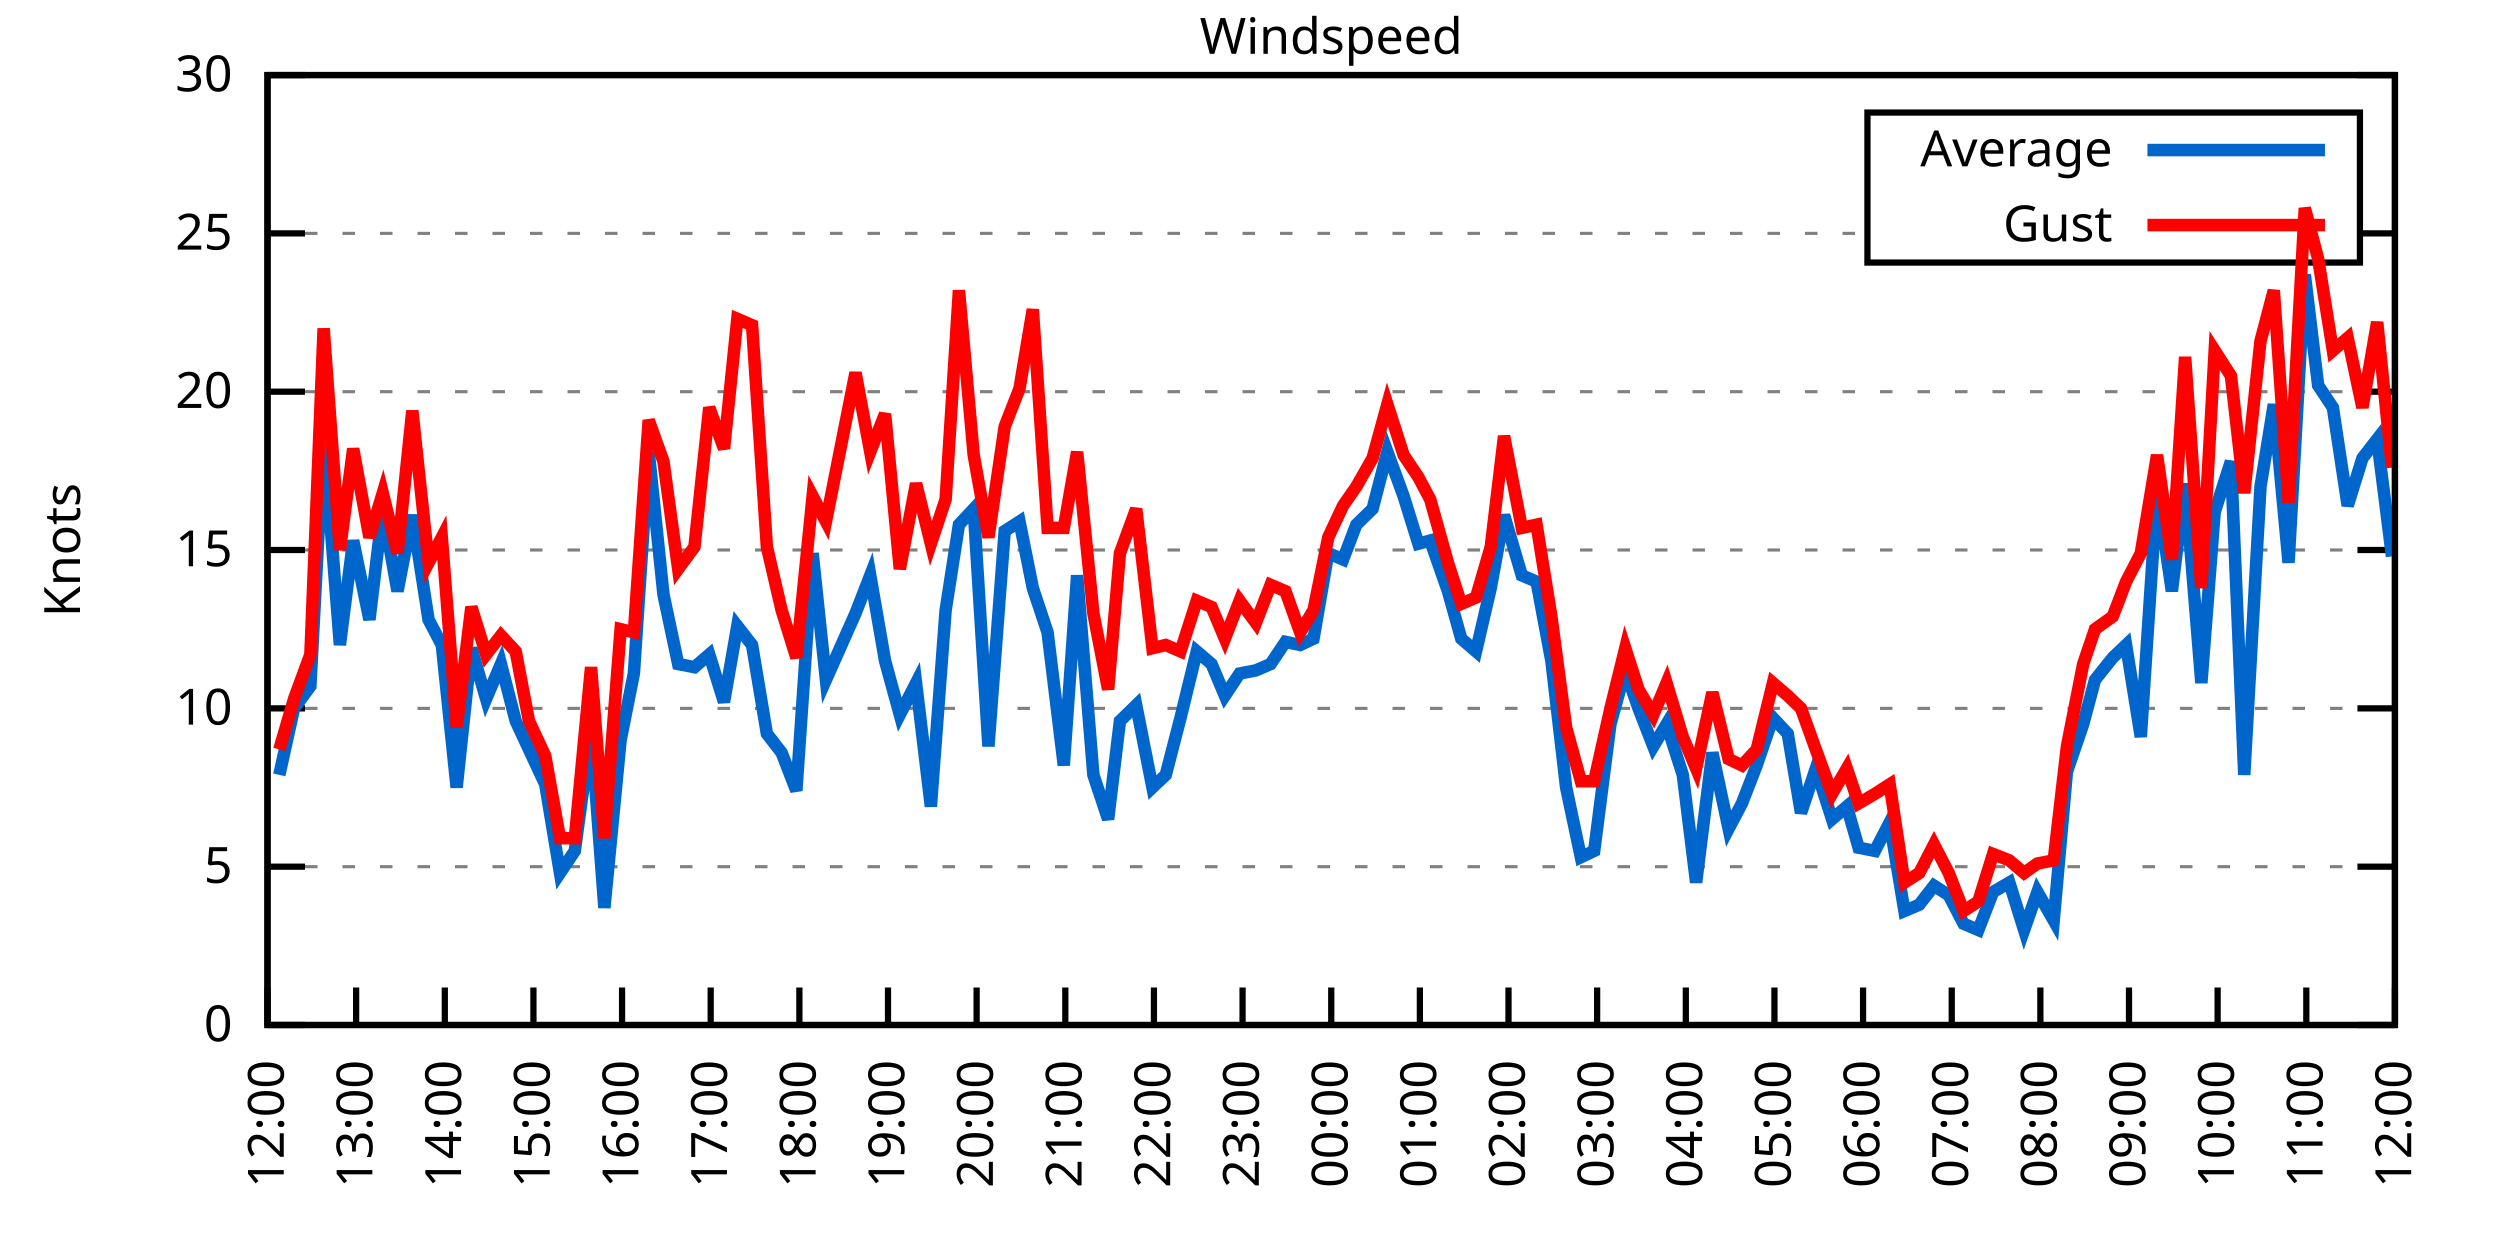
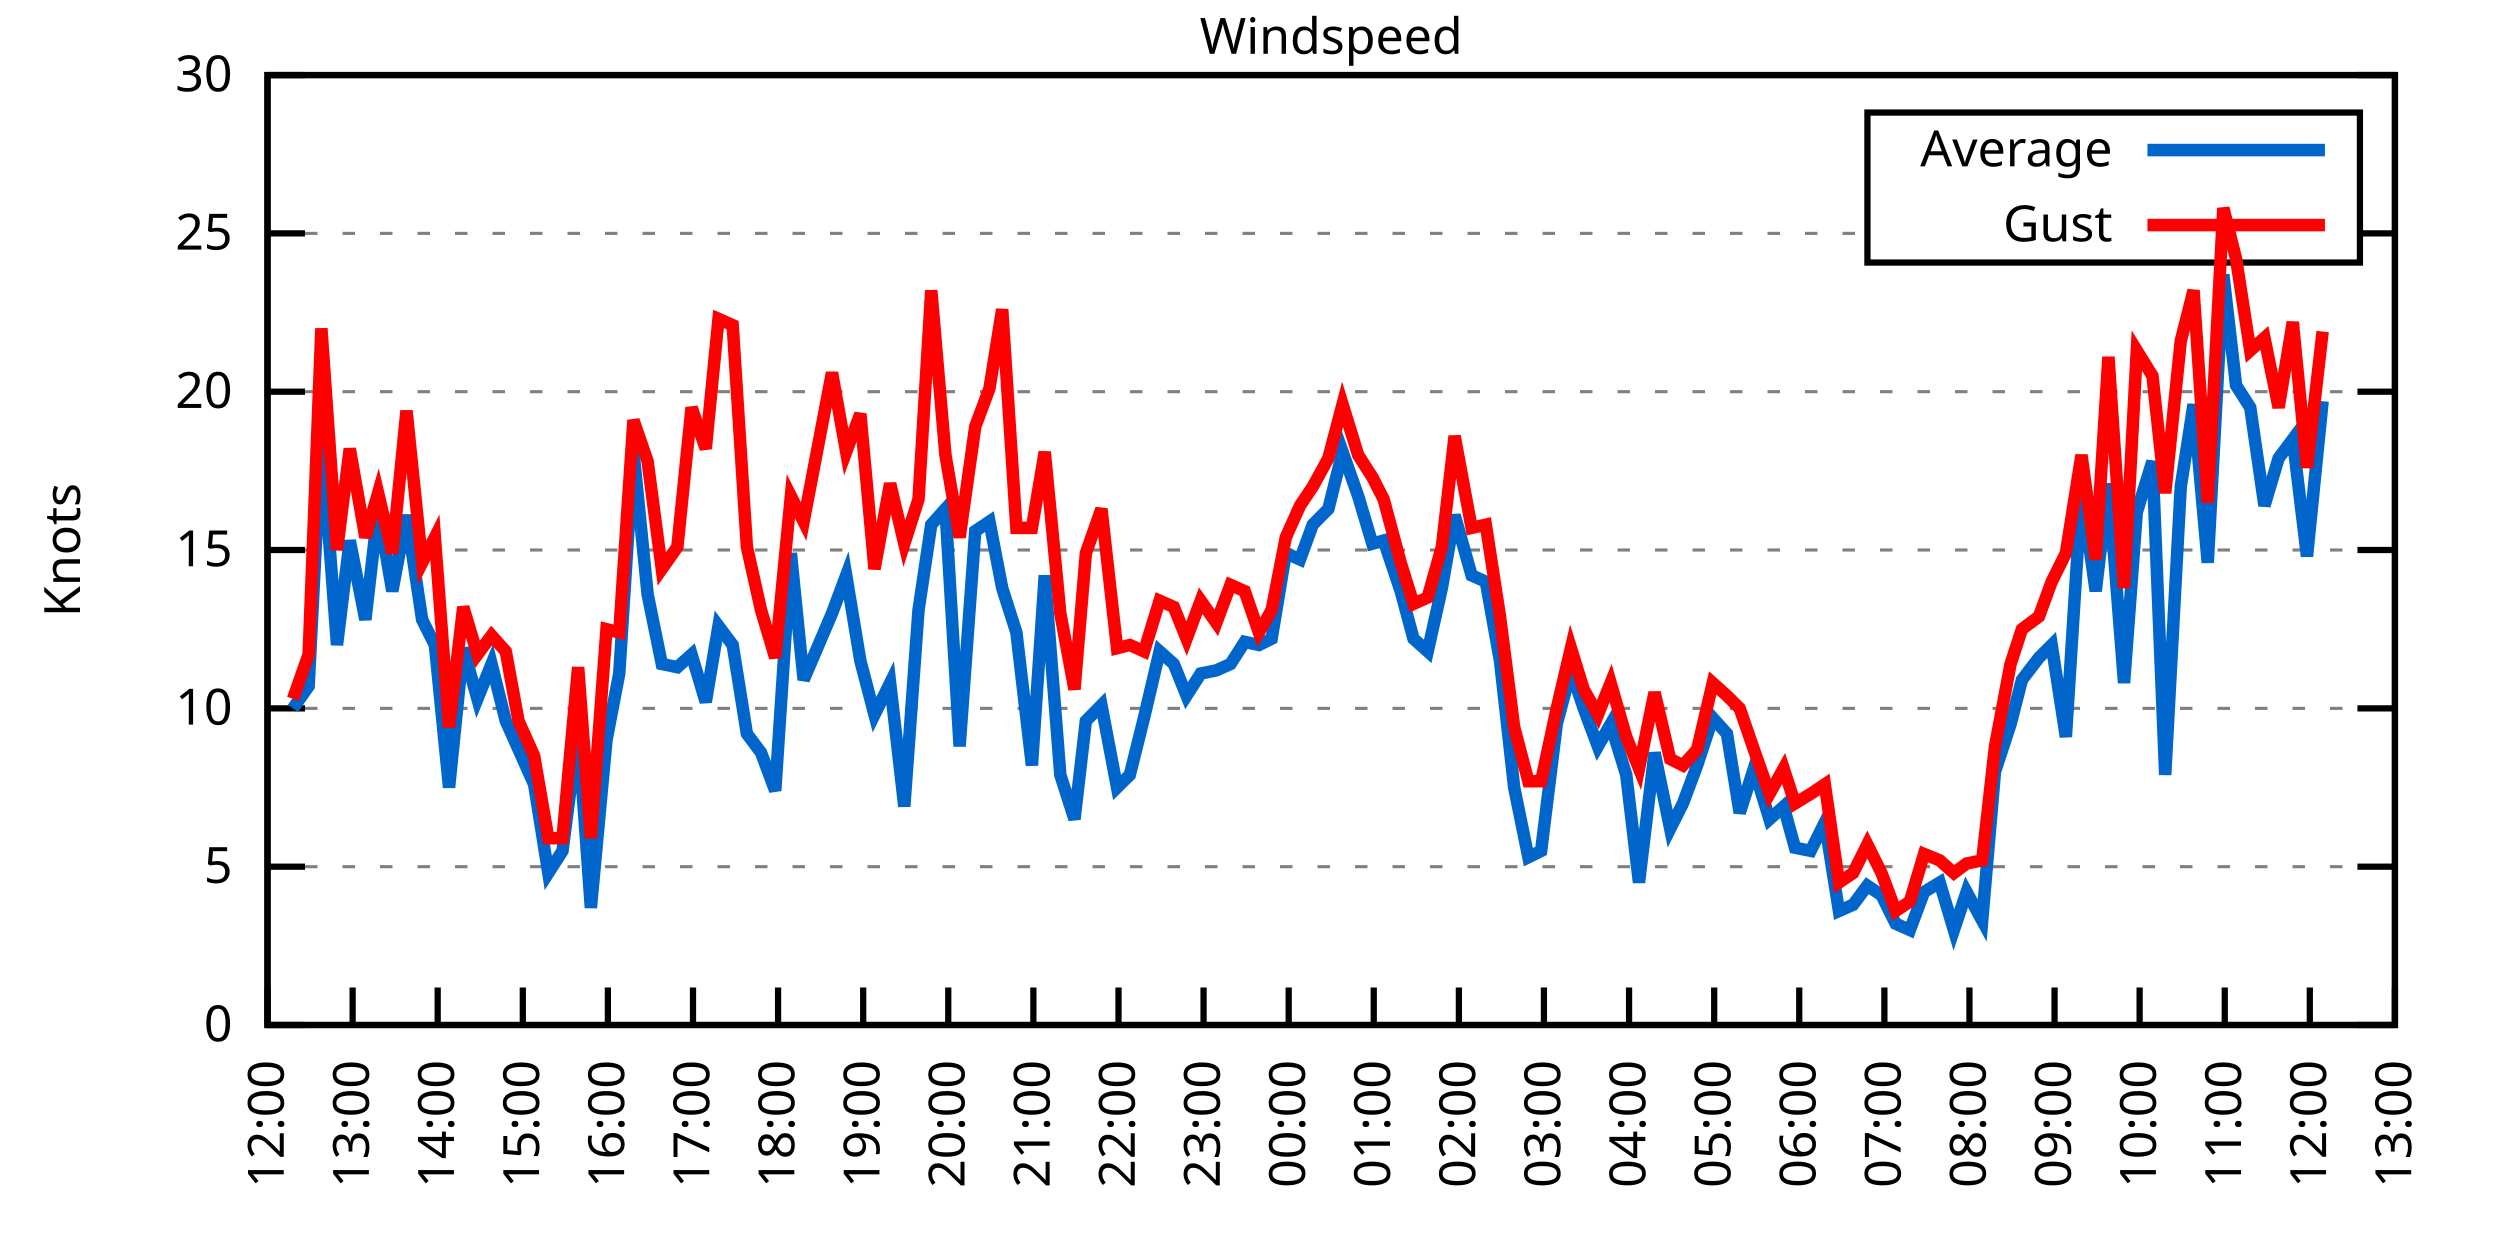
<svg xmlns="http://www.w3.org/2000/svg" xmlns:xlink="http://www.w3.org/1999/xlink" width="400" height="200" viewBox="0 0 400 200">
  <g id="gnuplot_canvas">
    <rect x="0" y="0" width="400" height="200" fill="none" />
    <defs>
      <circle id="gpDot" r="0.5" stroke-width="0.5" stroke="currentColor" />
      <path id="gpPt0" stroke-width="0.333" stroke="currentColor" d="M-1,0 h2 M0,-1 v2" />
      <path id="gpPt1" stroke-width="0.333" stroke="currentColor" d="M-1,-1 L1,1 M1,-1 L-1,1" />
      <path id="gpPt2" stroke-width="0.333" stroke="currentColor" d="M-1,0 L1,0 M0,-1 L0,1 M-1,-1 L1,1 M-1,1 L1,-1" />
      <rect id="gpPt3" stroke-width="0.333" stroke="currentColor" x="-1" y="-1" width="2" height="2" />
      <rect id="gpPt4" stroke-width="0.333" stroke="currentColor" fill="currentColor" x="-1" y="-1" width="2" height="2" />
      <circle id="gpPt5" stroke-width="0.333" stroke="currentColor" cx="0" cy="0" r="1" />
      <use xlink:href="#gpPt5" id="gpPt6" fill="currentColor" stroke="none" />
      <path id="gpPt7" stroke-width="0.333" stroke="currentColor" d="M0,-1.33 L-1.33,0.67 L1.33,0.67 z" />
      <use xlink:href="#gpPt7" id="gpPt8" fill="currentColor" stroke="none" />
      <use xlink:href="#gpPt7" id="gpPt9" stroke="currentColor" transform="rotate(180)" />
      <use xlink:href="#gpPt9" id="gpPt10" fill="currentColor" stroke="none" />
      <use xlink:href="#gpPt3" id="gpPt11" stroke="currentColor" transform="rotate(45)" />
      <use xlink:href="#gpPt11" id="gpPt12" fill="currentColor" stroke="none" />
      <path id="gpPt13" stroke-width="0.333" stroke="currentColor" d="M0,1.330 L1.265,0.411 L0.782,-1.067 L-0.782,-1.076 L-1.265,0.411 z" />
      <use xlink:href="#gpPt13" id="gpPt14" fill="currentColor" stroke="none" />
      <filter id="textbox" filterUnits="objectBoundingBox" x="0" y="0" height="1" width="1">
        <feFlood flood-color="white" flood-opacity="1" result="bgnd" />
        <feComposite in="SourceGraphic" in2="bgnd" operator="atop" />
      </filter>
      <filter id="greybox" filterUnits="objectBoundingBox" x="0" y="0" height="1" width="1">
        <feFlood flood-color="lightgrey" flood-opacity="1" result="grey" />
        <feComposite in="SourceGraphic" in2="grey" operator="atop" />
      </filter>
    </defs>
    <g fill="none" color="white" stroke="currentColor" stroke-width="1.00" stroke-linecap="butt" stroke-linejoin="miter">
</g>
    <g fill="none" color="black" stroke="currentColor" stroke-width="1.00" stroke-linecap="butt" stroke-linejoin="miter">
      <g stroke="none" shape-rendering="crispEdges">
        <polygon fill="rgb(255, 255, 255)" points="42.80,164.00 383.18,164.00 383.18,12.02 42.80,12.02 " />
      </g>
    </g>
    <g fill="none" color="black" stroke="currentColor" stroke-width="1.00" stroke-linecap="butt" stroke-linejoin="miter">
</g>
    <g fill="none" color="black" stroke="black" stroke-width="0.50" stroke-linecap="butt" stroke-linejoin="miter">
</g>
    <g fill="none" color="gray" stroke="currentColor" stroke-width="0.50" stroke-linecap="butt" stroke-linejoin="miter">
      <path stroke="gray" stroke-dasharray="2,4" class="gridline" d="M42.80,164.00 L383.19,164.00  " />
    </g>
    <g fill="none" color="gray" stroke="gray" stroke-width="1.00" stroke-linecap="butt" stroke-linejoin="miter">
</g>
    <g fill="none" color="black" stroke="currentColor" stroke-width="1.00" stroke-linecap="butt" stroke-linejoin="miter">
      <path stroke="black" d="M42.80,164.00 L48.80,164.00 M383.19,164.00 L377.19,164.00  " />
      <g transform="translate(37.20,166.60)" stroke="none" fill="black" font-family="Sans" font-size="8.00" text-anchor="end">
        <text>
          <tspan font-family="Sans"> 0</tspan>
        </text>
      </g>
    </g>
    <g fill="none" color="black" stroke="currentColor" stroke-width="1.00" stroke-linecap="butt" stroke-linejoin="miter">
</g>
    <g fill="none" color="black" stroke="black" stroke-width="0.50" stroke-linecap="butt" stroke-linejoin="miter">
</g>
    <g fill="none" color="gray" stroke="currentColor" stroke-width="0.50" stroke-linecap="butt" stroke-linejoin="miter">
      <path stroke="gray" stroke-dasharray="2,4" class="gridline" d="M42.80,138.67 L383.19,138.67  " />
    </g>
    <g fill="none" color="gray" stroke="gray" stroke-width="1.00" stroke-linecap="butt" stroke-linejoin="miter">
</g>
    <g fill="none" color="black" stroke="currentColor" stroke-width="1.00" stroke-linecap="butt" stroke-linejoin="miter">
      <path stroke="black" d="M42.80,138.67 L48.80,138.67 M383.19,138.67 L377.19,138.67  " />
      <g transform="translate(37.20,141.27)" stroke="none" fill="black" font-family="Sans" font-size="8.00" text-anchor="end">
        <text>
          <tspan font-family="Sans"> 5</tspan>
        </text>
      </g>
    </g>
    <g fill="none" color="black" stroke="currentColor" stroke-width="1.00" stroke-linecap="butt" stroke-linejoin="miter">
</g>
    <g fill="none" color="black" stroke="black" stroke-width="0.50" stroke-linecap="butt" stroke-linejoin="miter">
</g>
    <g fill="none" color="gray" stroke="currentColor" stroke-width="0.50" stroke-linecap="butt" stroke-linejoin="miter">
      <path stroke="gray" stroke-dasharray="2,4" class="gridline" d="M42.80,113.34 L383.19,113.34  " />
    </g>
    <g fill="none" color="gray" stroke="gray" stroke-width="1.00" stroke-linecap="butt" stroke-linejoin="miter">
</g>
    <g fill="none" color="black" stroke="currentColor" stroke-width="1.00" stroke-linecap="butt" stroke-linejoin="miter">
      <path stroke="black" d="M42.80,113.34 L48.80,113.34 M383.19,113.34 L377.19,113.34  " />
      <g transform="translate(37.20,115.94)" stroke="none" fill="black" font-family="Sans" font-size="8.00" text-anchor="end">
        <text>
          <tspan font-family="Sans"> 10</tspan>
        </text>
      </g>
    </g>
    <g fill="none" color="black" stroke="currentColor" stroke-width="1.00" stroke-linecap="butt" stroke-linejoin="miter">
</g>
    <g fill="none" color="black" stroke="black" stroke-width="0.50" stroke-linecap="butt" stroke-linejoin="miter">
</g>
    <g fill="none" color="gray" stroke="currentColor" stroke-width="0.50" stroke-linecap="butt" stroke-linejoin="miter">
      <path stroke="gray" stroke-dasharray="2,4" class="gridline" d="M42.80,88.00 L383.19,88.00  " />
    </g>
    <g fill="none" color="gray" stroke="gray" stroke-width="1.00" stroke-linecap="butt" stroke-linejoin="miter">
</g>
    <g fill="none" color="black" stroke="currentColor" stroke-width="1.00" stroke-linecap="butt" stroke-linejoin="miter">
      <path stroke="black" d="M42.80,88.00 L48.80,88.00 M383.19,88.00 L377.19,88.00  " />
      <g transform="translate(37.20,90.60)" stroke="none" fill="black" font-family="Sans" font-size="8.00" text-anchor="end">
        <text>
          <tspan font-family="Sans"> 15</tspan>
        </text>
      </g>
    </g>
    <g fill="none" color="black" stroke="currentColor" stroke-width="1.00" stroke-linecap="butt" stroke-linejoin="miter">
</g>
    <g fill="none" color="black" stroke="black" stroke-width="0.50" stroke-linecap="butt" stroke-linejoin="miter">
</g>
    <g fill="none" color="gray" stroke="currentColor" stroke-width="0.50" stroke-linecap="butt" stroke-linejoin="miter">
      <path stroke="gray" stroke-dasharray="2,4" class="gridline" d="M42.80,62.67 L383.19,62.67  " />
    </g>
    <g fill="none" color="gray" stroke="gray" stroke-width="1.00" stroke-linecap="butt" stroke-linejoin="miter">
</g>
    <g fill="none" color="black" stroke="currentColor" stroke-width="1.00" stroke-linecap="butt" stroke-linejoin="miter">
      <path stroke="black" d="M42.80,62.67 L48.80,62.67 M383.19,62.67 L377.19,62.67  " />
      <g transform="translate(37.20,65.27)" stroke="none" fill="black" font-family="Sans" font-size="8.00" text-anchor="end">
        <text>
          <tspan font-family="Sans"> 20</tspan>
        </text>
      </g>
    </g>
    <g fill="none" color="black" stroke="currentColor" stroke-width="1.00" stroke-linecap="butt" stroke-linejoin="miter">
</g>
    <g fill="none" color="black" stroke="black" stroke-width="0.50" stroke-linecap="butt" stroke-linejoin="miter">
</g>
    <g fill="none" color="gray" stroke="currentColor" stroke-width="0.50" stroke-linecap="butt" stroke-linejoin="miter">
      <path stroke="gray" stroke-dasharray="2,4" class="gridline" d="M42.80,37.34 L298.79,37.34 M377.59,37.34 L383.19,37.34  " />
    </g>
    <g fill="none" color="gray" stroke="gray" stroke-width="1.00" stroke-linecap="butt" stroke-linejoin="miter">
</g>
    <g fill="none" color="black" stroke="currentColor" stroke-width="1.00" stroke-linecap="butt" stroke-linejoin="miter">
      <path stroke="black" d="M42.80,37.34 L48.80,37.34 M383.19,37.34 L377.19,37.34  " />
      <g transform="translate(37.20,39.94)" stroke="none" fill="black" font-family="Sans" font-size="8.00" text-anchor="end">
        <text>
          <tspan font-family="Sans"> 25</tspan>
        </text>
      </g>
    </g>
    <g fill="none" color="black" stroke="currentColor" stroke-width="1.00" stroke-linecap="butt" stroke-linejoin="miter">
</g>
    <g fill="none" color="black" stroke="black" stroke-width="0.50" stroke-linecap="butt" stroke-linejoin="miter">
</g>
    <g fill="none" color="gray" stroke="currentColor" stroke-width="0.50" stroke-linecap="butt" stroke-linejoin="miter">
      <path stroke="gray" stroke-dasharray="2,4" class="gridline" d="M42.80,12.01 L383.19,12.01  " />
    </g>
    <g fill="none" color="gray" stroke="gray" stroke-width="1.00" stroke-linecap="butt" stroke-linejoin="miter">
</g>
    <g fill="none" color="black" stroke="currentColor" stroke-width="1.00" stroke-linecap="butt" stroke-linejoin="miter">
      <path stroke="black" d="M42.80,12.01 L48.80,12.01 M383.19,12.01 L377.19,12.01  " />
      <g transform="translate(37.20,14.61)" stroke="none" fill="black" font-family="Sans" font-size="8.00" text-anchor="end">
        <text>
          <tspan font-family="Sans"> 30</tspan>
        </text>
      </g>
    </g>
    <g fill="none" color="black" stroke="currentColor" stroke-width="1.00" stroke-linecap="butt" stroke-linejoin="miter">
      <path stroke="black" d="M42.80,164.00 L42.80,158.00  " />
      <g transform="translate(45.40,169.60) rotate(270.00)" stroke="none" fill="black" font-family="Sans" font-size="8.00" text-anchor="end">
        <text>
          <tspan font-family="Sans">12:00</tspan>
        </text>
      </g>
    </g>
    <g fill="none" color="black" stroke="currentColor" stroke-width="1.00" stroke-linecap="butt" stroke-linejoin="miter">
-       <path stroke="black" d="M56.98,164.00 L56.98,158.00  " />
-       <g transform="translate(59.58,169.60) rotate(270.00)" stroke="none" fill="black" font-family="Sans" font-size="8.00" text-anchor="end">
+       <path stroke="black" d="M56.42,164.00 L56.42,158.00  " />
+       <g transform="translate(59.02,169.60) rotate(270.00)" stroke="none" fill="black" font-family="Sans" font-size="8.00" text-anchor="end">
        <text>
          <tspan font-family="Sans">13:00</tspan>
        </text>
      </g>
    </g>
    <g fill="none" color="black" stroke="currentColor" stroke-width="1.00" stroke-linecap="butt" stroke-linejoin="miter">
-       <path stroke="black" d="M71.17,164.00 L71.17,158.00  " />
-       <g transform="translate(73.77,169.60) rotate(270.00)" stroke="none" fill="black" font-family="Sans" font-size="8.00" text-anchor="end">
+       <path stroke="black" d="M70.03,164.00 L70.03,158.00  " />
+       <g transform="translate(72.63,169.60) rotate(270.00)" stroke="none" fill="black" font-family="Sans" font-size="8.00" text-anchor="end">
        <text>
          <tspan font-family="Sans">14:00</tspan>
        </text>
      </g>
    </g>
    <g fill="none" color="black" stroke="currentColor" stroke-width="1.00" stroke-linecap="butt" stroke-linejoin="miter">
-       <path stroke="black" d="M85.35,164.00 L85.35,158.00  " />
-       <g transform="translate(87.95,169.60) rotate(270.00)" stroke="none" fill="black" font-family="Sans" font-size="8.00" text-anchor="end">
+       <path stroke="black" d="M83.65,164.00 L83.65,158.00  " />
+       <g transform="translate(86.25,169.60) rotate(270.00)" stroke="none" fill="black" font-family="Sans" font-size="8.00" text-anchor="end">
        <text>
          <tspan font-family="Sans">15:00</tspan>
        </text>
      </g>
    </g>
    <g fill="none" color="black" stroke="currentColor" stroke-width="1.00" stroke-linecap="butt" stroke-linejoin="miter">
-       <path stroke="black" d="M99.53,164.00 L99.53,158.00  " />
-       <g transform="translate(102.13,169.60) rotate(270.00)" stroke="none" fill="black" font-family="Sans" font-size="8.00" text-anchor="end">
+       <path stroke="black" d="M97.26,164.00 L97.26,158.00  " />
+       <g transform="translate(99.86,169.60) rotate(270.00)" stroke="none" fill="black" font-family="Sans" font-size="8.00" text-anchor="end">
        <text>
          <tspan font-family="Sans">16:00</tspan>
        </text>
      </g>
    </g>
    <g fill="none" color="black" stroke="currentColor" stroke-width="1.00" stroke-linecap="butt" stroke-linejoin="miter">
-       <path stroke="black" d="M113.71,164.00 L113.71,158.00  " />
-       <g transform="translate(116.31,169.60) rotate(270.00)" stroke="none" fill="black" font-family="Sans" font-size="8.00" text-anchor="end">
+       <path stroke="black" d="M110.88,164.00 L110.88,158.00  " />
+       <g transform="translate(113.48,169.60) rotate(270.00)" stroke="none" fill="black" font-family="Sans" font-size="8.00" text-anchor="end">
        <text>
          <tspan font-family="Sans">17:00</tspan>
        </text>
      </g>
    </g>
    <g fill="none" color="black" stroke="currentColor" stroke-width="1.00" stroke-linecap="butt" stroke-linejoin="miter">
-       <path stroke="black" d="M127.90,164.00 L127.90,158.00  " />
-       <g transform="translate(130.50,169.60) rotate(270.00)" stroke="none" fill="black" font-family="Sans" font-size="8.00" text-anchor="end">
+       <path stroke="black" d="M124.49,164.00 L124.49,158.00  " />
+       <g transform="translate(127.09,169.60) rotate(270.00)" stroke="none" fill="black" font-family="Sans" font-size="8.00" text-anchor="end">
        <text>
          <tspan font-family="Sans">18:00</tspan>
        </text>
      </g>
    </g>
    <g fill="none" color="black" stroke="currentColor" stroke-width="1.00" stroke-linecap="butt" stroke-linejoin="miter">
-       <path stroke="black" d="M142.08,164.00 L142.08,158.00  " />
-       <g transform="translate(144.68,169.60) rotate(270.00)" stroke="none" fill="black" font-family="Sans" font-size="8.00" text-anchor="end">
+       <path stroke="black" d="M138.11,164.00 L138.11,158.00  " />
+       <g transform="translate(140.71,169.60) rotate(270.00)" stroke="none" fill="black" font-family="Sans" font-size="8.00" text-anchor="end">
        <text>
          <tspan font-family="Sans">19:00</tspan>
        </text>
      </g>
    </g>
    <g fill="none" color="black" stroke="currentColor" stroke-width="1.00" stroke-linecap="butt" stroke-linejoin="miter">
-       <path stroke="black" d="M156.26,164.00 L156.26,158.00  " />
-       <g transform="translate(158.86,169.60) rotate(270.00)" stroke="none" fill="black" font-family="Sans" font-size="8.00" text-anchor="end">
+       <path stroke="black" d="M151.72,164.00 L151.72,158.00  " />
+       <g transform="translate(154.32,169.60) rotate(270.00)" stroke="none" fill="black" font-family="Sans" font-size="8.00" text-anchor="end">
        <text>
          <tspan font-family="Sans">20:00</tspan>
        </text>
      </g>
    </g>
    <g fill="none" color="black" stroke="currentColor" stroke-width="1.00" stroke-linecap="butt" stroke-linejoin="miter">
-       <path stroke="black" d="M170.45,164.00 L170.45,158.00  " />
-       <g transform="translate(173.05,169.60) rotate(270.00)" stroke="none" fill="black" font-family="Sans" font-size="8.00" text-anchor="end">
+       <path stroke="black" d="M165.34,164.00 L165.34,158.00  " />
+       <g transform="translate(167.94,169.60) rotate(270.00)" stroke="none" fill="black" font-family="Sans" font-size="8.00" text-anchor="end">
        <text>
          <tspan font-family="Sans">21:00</tspan>
        </text>
      </g>
    </g>
    <g fill="none" color="black" stroke="currentColor" stroke-width="1.00" stroke-linecap="butt" stroke-linejoin="miter">
-       <path stroke="black" d="M184.63,164.00 L184.63,158.00  " />
-       <g transform="translate(187.23,169.60) rotate(270.00)" stroke="none" fill="black" font-family="Sans" font-size="8.00" text-anchor="end">
+       <path stroke="black" d="M178.96,164.00 L178.96,158.00  " />
+       <g transform="translate(181.56,169.60) rotate(270.00)" stroke="none" fill="black" font-family="Sans" font-size="8.00" text-anchor="end">
        <text>
          <tspan font-family="Sans">22:00</tspan>
        </text>
      </g>
    </g>
    <g fill="none" color="black" stroke="currentColor" stroke-width="1.00" stroke-linecap="butt" stroke-linejoin="miter">
-       <path stroke="black" d="M198.81,164.00 L198.81,158.00  " />
-       <g transform="translate(201.41,169.60) rotate(270.00)" stroke="none" fill="black" font-family="Sans" font-size="8.00" text-anchor="end">
+       <path stroke="black" d="M192.57,164.00 L192.57,158.00  " />
+       <g transform="translate(195.17,169.60) rotate(270.00)" stroke="none" fill="black" font-family="Sans" font-size="8.00" text-anchor="end">
        <text>
          <tspan font-family="Sans">23:00</tspan>
        </text>
      </g>
    </g>
    <g fill="none" color="black" stroke="currentColor" stroke-width="1.00" stroke-linecap="butt" stroke-linejoin="miter">
-       <path stroke="black" d="M213.00,164.00 L213.00,158.00  " />
-       <g transform="translate(215.60,169.60) rotate(270.00)" stroke="none" fill="black" font-family="Sans" font-size="8.00" text-anchor="end">
+       <path stroke="black" d="M206.19,164.00 L206.19,158.00  " />
+       <g transform="translate(208.79,169.60) rotate(270.00)" stroke="none" fill="black" font-family="Sans" font-size="8.00" text-anchor="end">
        <text>
          <tspan font-family="Sans">00:00</tspan>
        </text>
      </g>
    </g>
    <g fill="none" color="black" stroke="currentColor" stroke-width="1.00" stroke-linecap="butt" stroke-linejoin="miter">
-       <path stroke="black" d="M227.18,164.00 L227.18,158.00  " />
-       <g transform="translate(229.78,169.60) rotate(270.00)" stroke="none" fill="black" font-family="Sans" font-size="8.00" text-anchor="end">
+       <path stroke="black" d="M219.80,164.00 L219.80,158.00  " />
+       <g transform="translate(222.40,169.60) rotate(270.00)" stroke="none" fill="black" font-family="Sans" font-size="8.00" text-anchor="end">
        <text>
          <tspan font-family="Sans">01:00</tspan>
        </text>
      </g>
    </g>
    <g fill="none" color="black" stroke="currentColor" stroke-width="1.00" stroke-linecap="butt" stroke-linejoin="miter">
-       <path stroke="black" d="M241.36,164.00 L241.36,158.00  " />
-       <g transform="translate(243.96,169.60) rotate(270.00)" stroke="none" fill="black" font-family="Sans" font-size="8.00" text-anchor="end">
+       <path stroke="black" d="M233.42,164.00 L233.42,158.00  " />
+       <g transform="translate(236.02,169.60) rotate(270.00)" stroke="none" fill="black" font-family="Sans" font-size="8.00" text-anchor="end">
        <text>
          <tspan font-family="Sans">02:00</tspan>
        </text>
      </g>
    </g>
    <g fill="none" color="black" stroke="currentColor" stroke-width="1.00" stroke-linecap="butt" stroke-linejoin="miter">
-       <path stroke="black" d="M255.54,164.00 L255.54,158.00  " />
-       <g transform="translate(258.14,169.60) rotate(270.00)" stroke="none" fill="black" font-family="Sans" font-size="8.00" text-anchor="end">
+       <path stroke="black" d="M247.03,164.00 L247.03,158.00  " />
+       <g transform="translate(249.63,169.60) rotate(270.00)" stroke="none" fill="black" font-family="Sans" font-size="8.00" text-anchor="end">
        <text>
          <tspan font-family="Sans">03:00</tspan>
        </text>
      </g>
    </g>
    <g fill="none" color="black" stroke="currentColor" stroke-width="1.00" stroke-linecap="butt" stroke-linejoin="miter">
-       <path stroke="black" d="M269.73,164.00 L269.73,158.00  " />
-       <g transform="translate(272.33,169.60) rotate(270.00)" stroke="none" fill="black" font-family="Sans" font-size="8.00" text-anchor="end">
+       <path stroke="black" d="M260.65,164.00 L260.65,158.00  " />
+       <g transform="translate(263.25,169.60) rotate(270.00)" stroke="none" fill="black" font-family="Sans" font-size="8.00" text-anchor="end">
        <text>
          <tspan font-family="Sans">04:00</tspan>
        </text>
      </g>
    </g>
    <g fill="none" color="black" stroke="currentColor" stroke-width="1.00" stroke-linecap="butt" stroke-linejoin="miter">
-       <path stroke="black" d="M283.91,164.00 L283.91,158.00  " />
-       <g transform="translate(286.51,169.60) rotate(270.00)" stroke="none" fill="black" font-family="Sans" font-size="8.00" text-anchor="end">
+       <path stroke="black" d="M274.27,164.00 L274.27,158.00  " />
+       <g transform="translate(276.87,169.60) rotate(270.00)" stroke="none" fill="black" font-family="Sans" font-size="8.00" text-anchor="end">
        <text>
          <tspan font-family="Sans">05:00</tspan>
        </text>
      </g>
    </g>
    <g fill="none" color="black" stroke="currentColor" stroke-width="1.00" stroke-linecap="butt" stroke-linejoin="miter">
-       <path stroke="black" d="M298.09,164.00 L298.09,158.00  " />
-       <g transform="translate(300.69,169.60) rotate(270.00)" stroke="none" fill="black" font-family="Sans" font-size="8.00" text-anchor="end">
+       <path stroke="black" d="M287.88,164.00 L287.88,158.00  " />
+       <g transform="translate(290.48,169.60) rotate(270.00)" stroke="none" fill="black" font-family="Sans" font-size="8.00" text-anchor="end">
        <text>
          <tspan font-family="Sans">06:00</tspan>
        </text>
      </g>
    </g>
    <g fill="none" color="black" stroke="currentColor" stroke-width="1.00" stroke-linecap="butt" stroke-linejoin="miter">
-       <path stroke="black" d="M312.28,164.00 L312.28,158.00  " />
-       <g transform="translate(314.88,169.60) rotate(270.00)" stroke="none" fill="black" font-family="Sans" font-size="8.00" text-anchor="end">
+       <path stroke="black" d="M301.50,164.00 L301.50,158.00  " />
+       <g transform="translate(304.10,169.60) rotate(270.00)" stroke="none" fill="black" font-family="Sans" font-size="8.00" text-anchor="end">
        <text>
          <tspan font-family="Sans">07:00</tspan>
        </text>
      </g>
    </g>
    <g fill="none" color="black" stroke="currentColor" stroke-width="1.00" stroke-linecap="butt" stroke-linejoin="miter">
-       <path stroke="black" d="M326.46,164.00 L326.46,158.00  " />
-       <g transform="translate(329.06,169.60) rotate(270.00)" stroke="none" fill="black" font-family="Sans" font-size="8.00" text-anchor="end">
+       <path stroke="black" d="M315.11,164.00 L315.11,158.00  " />
+       <g transform="translate(317.71,169.60) rotate(270.00)" stroke="none" fill="black" font-family="Sans" font-size="8.00" text-anchor="end">
        <text>
          <tspan font-family="Sans">08:00</tspan>
        </text>
      </g>
    </g>
    <g fill="none" color="black" stroke="currentColor" stroke-width="1.00" stroke-linecap="butt" stroke-linejoin="miter">
-       <path stroke="black" d="M340.64,164.00 L340.64,158.00  " />
-       <g transform="translate(343.24,169.60) rotate(270.00)" stroke="none" fill="black" font-family="Sans" font-size="8.00" text-anchor="end">
+       <path stroke="black" d="M328.73,164.00 L328.73,158.00  " />
+       <g transform="translate(331.33,169.60) rotate(270.00)" stroke="none" fill="black" font-family="Sans" font-size="8.00" text-anchor="end">
        <text>
          <tspan font-family="Sans">09:00</tspan>
        </text>
      </g>
    </g>
    <g fill="none" color="black" stroke="currentColor" stroke-width="1.00" stroke-linecap="butt" stroke-linejoin="miter">
-       <path stroke="black" d="M354.82,164.00 L354.82,158.00  " />
-       <g transform="translate(357.42,169.60) rotate(270.00)" stroke="none" fill="black" font-family="Sans" font-size="8.00" text-anchor="end">
+       <path stroke="black" d="M342.34,164.00 L342.34,158.00  " />
+       <g transform="translate(344.94,169.60) rotate(270.00)" stroke="none" fill="black" font-family="Sans" font-size="8.00" text-anchor="end">
        <text>
          <tspan font-family="Sans">10:00</tspan>
        </text>
      </g>
    </g>
    <g fill="none" color="black" stroke="currentColor" stroke-width="1.00" stroke-linecap="butt" stroke-linejoin="miter">
-       <path stroke="black" d="M369.01,164.00 L369.01,158.00  " />
-       <g transform="translate(371.61,169.60) rotate(270.00)" stroke="none" fill="black" font-family="Sans" font-size="8.00" text-anchor="end">
+       <path stroke="black" d="M355.96,164.00 L355.96,158.00  " />
+       <g transform="translate(358.56,169.60) rotate(270.00)" stroke="none" fill="black" font-family="Sans" font-size="8.00" text-anchor="end">
        <text>
          <tspan font-family="Sans">11:00</tspan>
+         </text>
+       </g>
+     </g>
+     <g fill="none" color="black" stroke="currentColor" stroke-width="1.00" stroke-linecap="butt" stroke-linejoin="miter">
+       <path stroke="black" d="M369.57,164.00 L369.57,158.00  " />
+       <g transform="translate(372.17,169.60) rotate(270.00)" stroke="none" fill="black" font-family="Sans" font-size="8.00" text-anchor="end">
+         <text>
+           <tspan font-family="Sans">12:00</tspan>
        </text>
      </g>
    </g>
    <g fill="none" color="black" stroke="currentColor" stroke-width="1.00" stroke-linecap="butt" stroke-linejoin="miter">
      <path stroke="black" d="M383.19,164.00 L383.19,158.00  " />
      <g transform="translate(385.79,169.60) rotate(270.00)" stroke="none" fill="black" font-family="Sans" font-size="8.00" text-anchor="end">
        <text>
-           <tspan font-family="Sans">12:00</tspan>
+           <tspan font-family="Sans">13:00</tspan>
        </text>
      </g>
    </g>
    <g fill="none" color="black" stroke="currentColor" stroke-width="1.00" stroke-linecap="butt" stroke-linejoin="miter">
</g>
    <g fill="none" color="black" stroke="currentColor" stroke-width="1.00" stroke-linecap="butt" stroke-linejoin="miter">
      <path stroke="black" d="M42.80,12.01 L42.80,164.00 L383.19,164.00 L383.19,12.01 L42.80,12.01 Z  " />
    </g>
    <g fill="none" color="black" stroke="currentColor" stroke-width="1.00" stroke-linecap="butt" stroke-linejoin="miter">
</g>
    <g fill="none" color="black" stroke="currentColor" stroke-width="1.00" stroke-linecap="butt" stroke-linejoin="miter">
      <path stroke="black" d="M298.79,42.01 L298.79,18.01 L377.59,18.01 L377.59,42.01 L298.79,42.01 Z  " />
    </g>
    <g id="Windspeed_plot_1">
      <g fill="none" color="white" stroke="black" stroke-width="2.00" stroke-linecap="butt" stroke-linejoin="miter">
</g>
      <g fill="none" color="black" stroke="currentColor" stroke-width="2.00" stroke-linecap="butt" stroke-linejoin="miter">
        <g transform="translate(337.99,26.61)" stroke="none" fill="black" font-family="Sans" font-size="8.00" text-anchor="end">
          <text>
            <tspan font-family="Sans">Average</tspan>
          </text>
        </g>
      </g>
      <g fill="none" color="black" stroke="currentColor" stroke-width="2.00" stroke-linecap="butt" stroke-linejoin="miter">
-         <path stroke="rgb(  0, 102, 204)" d="M343.59,24.01 L371.99,24.01 M44.69,123.98 L47.05,113.34 L49.66,109.79 L51.78,69.77 L54.38,103.20 L56.51,86.49   L59.11,99.15 L61.24,81.42 L63.60,94.59 L65.97,82.43 L68.57,99.15 L70.69,103.20 L73.06,126.00 L75.42,103.71   L77.78,111.82 L80.15,106.24 L82.51,115.36 L84.64,119.92 L87.24,125.50 L89.60,139.68 L91.97,136.14 L94.57,116.88   L96.70,145.25 L99.30,118.40 L101.42,107.76 L103.79,72.30 L106.15,95.10 L108.51,106.24 L111.11,106.75 L113.48,104.72   L115.84,112.32 L117.97,100.16 L120.33,103.20 L122.70,117.39 L125.06,120.43 L127.42,126.51 L130.02,88.51 L132.15,108.78   L136.88,98.14 L139.24,92.06 L141.61,105.74 L143.97,114.35 L146.57,109.28 L148.94,129.04 L151.30,97.63 L153.43,83.95   L155.79,81.42 L158.15,119.42 L160.75,84.97 L163.12,83.45 L165.25,94.08 L167.61,101.18 L170.21,122.46 L172.34,92.06   L174.94,123.98 L177.30,131.07 L179.19,115.36 L181.79,112.83 L184.39,126.00 L186.52,123.98 L188.88,114.86 L191.48,104.22   L193.85,106.24 L195.98,111.31 L198.34,107.76 L200.94,107.26 L203.30,106.24 L205.67,102.70 L208.03,103.20 L210.16,102.19   L212.52,88.51 L214.89,89.52 L217.01,83.95 L219.61,81.42 L221.98,72.30 L224.58,79.39 L226.94,86.99 L228.83,86.49   L231.67,94.59 L233.80,102.19 L236.16,104.22 L238.52,94.08 L240.65,82.43 L243.49,92.06 L245.85,93.07 L248.22,105.74   L250.58,126.00 L252.94,137.15 L255.07,136.14 L257.67,115.87 L260.04,107.26 L262.16,113.34 L264.53,119.42 L266.65,115.87   L269.25,123.98 L271.38,141.20 L273.98,120.43 L276.58,132.59 L278.71,128.54 L281.07,122.46 L283.67,114.86 L286.04,117.39   L288.16,130.06 L290.53,122.96 L293.13,131.07 L295.49,129.04 L297.38,135.63 L299.98,136.14 L302.35,131.58 L304.71,145.76   L307.08,144.75 L309.44,141.71 L311.80,143.23 L314.17,147.79 L316.53,148.80 L318.89,142.72 L321.49,141.20 L323.86,148.80   L325.99,142.72 L328.59,147.28 L330.71,123.47 L333.31,115.87 L335.20,108.78 L338.04,105.23 L340.17,103.20 L342.53,117.90   L345.13,78.38 L347.50,94.59 L349.62,77.37 L352.22,109.28 L354.35,81.93 L356.95,73.82 L359.08,123.98 L361.68,77.87   L363.81,64.70 L366.17,90.03 L368.77,43.93 L370.90,61.66 L373.26,65.21 L375.63,80.91 L377.99,73.31 L380.35,70.27   L382.72,89.02  " />
+         <path stroke="rgb(  0, 102, 204)" d="M343.59,24.01 L371.99,24.01 M46.88,113.34 L49.38,109.79 L51.42,69.77 L53.92,103.20 L55.96,86.49 L58.46,99.15   L60.50,81.42 L62.77,94.59 L65.04,82.43 L67.54,99.15 L69.58,103.20 L71.85,126.00 L74.12,103.71 L76.39,111.82   L78.65,106.24 L80.92,115.36 L82.97,119.92 L85.46,125.50 L87.73,139.68 L90.00,136.14 L92.50,116.88 L94.54,145.25   L97.04,118.40 L99.08,107.76 L101.35,72.30 L103.62,95.10 L105.89,106.24 L108.38,106.75 L110.65,104.72 L112.92,112.32   L114.96,100.16 L117.23,103.20 L119.50,117.39 L121.77,120.43 L124.04,126.51 L126.54,88.51 L128.58,108.78 L133.12,98.14   L135.39,92.06 L137.66,105.74 L139.92,114.35 L142.42,109.28 L144.69,129.04 L146.96,97.63 L149.00,83.95 L151.27,81.42   L153.54,119.42 L156.04,84.97 L158.31,83.45 L160.35,94.08 L162.62,101.18 L165.11,122.46 L167.16,92.06 L169.65,123.98   L171.92,131.07 L173.74,115.36 L176.23,112.83 L178.73,126.00 L180.77,123.98 L183.04,114.86 L185.54,104.22 L187.81,106.24   L189.85,111.31 L192.12,107.76 L194.61,107.26 L196.88,106.24 L199.15,102.70 L201.42,103.20 L203.46,102.19 L205.73,88.51   L208.00,89.52 L210.04,83.95 L212.54,81.42 L214.81,72.30 L217.31,79.39 L219.58,86.99 L221.39,86.49 L224.11,94.59   L226.16,102.19 L228.43,104.22 L230.70,94.08 L232.74,82.43 L235.46,92.06 L237.73,93.07 L240.00,105.74 L242.27,126.00   L244.54,137.15 L246.58,136.14 L249.08,115.87 L251.35,107.26 L253.39,113.34 L255.66,119.42 L257.70,115.87 L260.20,123.98   L262.24,141.20 L264.73,120.43 L267.23,132.59 L269.27,128.54 L271.54,122.46 L274.04,114.86 L276.31,117.39 L278.35,130.06   L280.62,122.96 L283.12,131.07 L285.38,129.04 L287.20,135.63 L289.70,136.14 L291.97,131.58 L294.23,145.76 L296.50,144.75   L298.77,141.71 L301.04,143.23 L303.31,147.79 L305.58,148.80 L307.85,142.72 L310.35,141.20 L312.62,148.80 L314.66,142.72   L317.15,147.28 L319.20,123.47 L321.69,115.87 L323.51,108.78 L326.23,105.23 L328.27,103.20 L330.54,117.90 L333.04,78.38   L335.31,94.59 L337.35,77.37 L339.85,109.28 L341.89,81.93 L344.39,73.82 L346.43,123.98 L348.92,77.87 L350.97,64.70   L353.24,90.03 L355.73,43.93 L357.77,61.66 L360.04,65.21 L362.31,80.91 L364.58,73.31 L366.85,70.27 L369.12,89.02   L371.62,64.19  " />
      </g>
    </g>
    <g id="Windspeed_plot_2">
      <g fill="none" color="black" stroke="currentColor" stroke-width="2.00" stroke-linecap="butt" stroke-linejoin="miter">
        <g transform="translate(337.99,38.61)" stroke="none" fill="black" font-family="Sans" font-size="8.00" text-anchor="end">
          <text>
            <tspan font-family="Sans">Gust</tspan>
          </text>
        </g>
      </g>
      <g fill="none" color="black" stroke="currentColor" stroke-width="2.00" stroke-linecap="butt" stroke-linejoin="miter">
-         <path stroke="rgb(255,   0,   0)" d="M343.59,36.01 L371.99,36.01 M44.69,119.92 L47.05,111.82 L49.66,104.72 L51.78,52.54 L54.38,88.00 L56.51,71.79   L59.11,85.98 L61.24,78.89 L63.60,88.51 L65.97,65.71 L68.57,90.03 L70.69,85.98 L73.06,116.38 L75.42,97.12   L77.78,104.72 L80.15,101.68 L82.51,104.22 L84.64,115.36 L87.24,120.94 L89.60,134.11 L91.97,134.11 L94.57,106.75   L96.70,134.11 L99.30,100.67 L101.42,101.18 L103.79,67.23 L106.15,73.82 L108.51,91.04 L111.11,87.50 L113.48,65.21   L115.84,71.79 L117.97,51.02 L120.33,52.03 L122.70,87.50 L125.06,97.63 L127.42,105.23 L130.02,79.39 L132.15,83.45   L136.88,59.63 L139.24,72.30 L141.61,66.22 L143.97,91.04 L146.57,77.37 L148.94,86.99 L151.30,79.90 L153.43,46.46   L155.79,72.81 L158.15,85.98 L160.75,68.25 L163.12,62.17 L165.25,49.50 L167.61,84.46 L170.21,84.46 L172.34,72.30   L174.94,98.14 L177.30,110.30 L179.19,88.51 L181.79,81.42 L184.39,103.71 L186.52,103.20 L188.88,104.22 L191.48,96.11   L193.85,97.12 L195.98,102.19 L198.34,96.11 L200.94,99.66 L203.30,93.58 L205.67,94.59 L208.03,101.18 L210.16,97.63   L212.52,85.98 L214.89,80.91 L217.01,77.87 L219.61,73.31 L221.98,64.70 L224.58,72.81 L226.94,76.35 L228.83,79.90   L231.67,90.03 L233.80,96.62 L236.16,95.60 L238.52,87.50 L240.65,69.77 L243.49,84.46 L245.85,83.95 L248.22,98.64   L250.58,116.38 L252.94,124.99 L255.07,124.99 L257.67,113.34 L260.04,103.71 L262.16,110.30 L264.53,114.35 L266.65,109.28   L269.25,117.90 L271.38,122.96 L273.98,110.80 L276.58,121.44 L278.71,122.46 L281.07,119.92 L283.67,109.28 L286.04,111.31   L288.16,113.34 L290.53,119.92 L293.13,127.02 L295.49,122.96 L297.38,128.54 L299.98,127.02 L302.35,125.50 L304.71,141.20   L307.08,139.68 L309.44,135.12 L311.80,139.68 L314.17,145.76 L316.53,144.24 L318.89,136.64 L321.49,137.66 L323.86,139.68   L325.99,138.16 L328.59,137.66 L330.71,119.42 L333.31,106.24 L335.20,100.67 L338.04,98.64 L340.17,93.07 L342.53,88.51   L345.13,72.81 L347.50,89.52 L349.62,57.10 L352.22,94.08 L354.35,56.09 L356.95,60.14 L359.08,78.89 L361.68,54.57   L363.81,46.46 L366.17,80.41 L368.77,33.29 L370.90,41.39 L373.26,56.09 L375.63,54.06 L377.99,65.21 L380.35,51.53   L382.72,74.83  " />
+         <path stroke="rgb(255,   0,   0)" d="M343.59,36.01 L371.99,36.01 M46.88,111.82 L49.38,104.72 L51.42,52.54 L53.92,88.00 L55.96,71.79 L58.46,85.98   L60.50,78.89 L62.77,88.51 L65.04,65.71 L67.54,90.03 L69.58,85.98 L71.85,116.38 L74.12,97.12 L76.39,104.72   L78.65,101.68 L80.92,104.22 L82.97,115.36 L85.46,120.94 L87.73,134.11 L90.00,134.11 L92.50,106.75 L94.54,134.11   L97.04,100.67 L99.08,101.18 L101.35,67.23 L103.62,73.82 L105.89,91.04 L108.38,87.50 L110.65,65.21 L112.92,71.79   L114.96,51.02 L117.23,52.03 L119.50,87.50 L121.77,97.63 L124.04,105.23 L126.54,79.39 L128.58,83.45 L133.12,59.63   L135.39,72.30 L137.66,66.22 L139.92,91.04 L142.42,77.37 L144.69,86.99 L146.96,79.90 L149.00,46.46 L151.27,72.81   L153.54,85.98 L156.04,68.25 L158.31,62.17 L160.35,49.50 L162.62,84.46 L165.11,84.46 L167.16,72.30 L169.65,98.14   L171.92,110.30 L173.74,88.51 L176.23,81.42 L178.73,103.71 L180.77,103.20 L183.04,104.22 L185.54,96.11 L187.81,97.12   L189.85,102.19 L192.12,96.11 L194.61,99.66 L196.88,93.58 L199.15,94.59 L201.42,101.18 L203.46,97.63 L205.73,85.98   L208.00,80.91 L210.04,77.87 L212.54,73.31 L214.81,64.70 L217.31,72.81 L219.58,76.35 L221.39,79.90 L224.11,90.03   L226.16,96.62 L228.43,95.60 L230.70,87.50 L232.74,69.77 L235.46,84.46 L237.73,83.95 L240.00,98.64 L242.27,116.38   L244.54,124.99 L246.58,124.99 L249.08,113.34 L251.35,103.71 L253.39,110.30 L255.66,114.35 L257.70,109.28 L260.20,117.90   L262.24,122.96 L264.73,110.80 L267.23,121.44 L269.27,122.46 L271.54,119.92 L274.04,109.28 L276.31,111.31 L278.35,113.34   L280.62,119.92 L283.12,127.02 L285.38,122.96 L287.20,128.54 L289.70,127.02 L291.97,125.50 L294.23,141.20 L296.50,139.68   L298.77,135.12 L301.04,139.68 L303.31,145.76 L305.58,144.24 L307.85,136.64 L310.35,137.66 L312.62,139.68 L314.66,138.16   L317.15,137.66 L319.20,119.42 L321.69,106.24 L323.51,100.67 L326.23,98.64 L328.27,93.07 L330.54,88.51 L333.04,72.81   L335.31,89.52 L337.35,57.10 L339.85,94.08 L341.89,56.09 L344.39,60.14 L346.43,78.89 L348.92,54.57 L350.97,46.46   L353.24,80.41 L355.73,33.29 L357.77,41.39 L360.04,56.09 L362.31,54.06 L364.58,65.21 L366.85,51.53 L369.12,74.83   L371.62,53.05  " />
      </g>
    </g>
    <g fill="none" color="black" stroke="currentColor" stroke-width="2.00" stroke-linecap="butt" stroke-linejoin="miter">
</g>
    <g fill="none" color="black" stroke="black" stroke-width="1.00" stroke-linecap="butt" stroke-linejoin="miter">
</g>
    <g fill="none" color="black" stroke="currentColor" stroke-width="1.00" stroke-linecap="butt" stroke-linejoin="miter">
      <path stroke="black" d="M42.80,12.01 L42.80,164.00 L383.19,164.00 L383.19,12.01 L42.80,12.01 Z  " />
      <g transform="translate(12.80,88.01) rotate(270.00)" stroke="none" fill="black" font-family="Sans" font-size="8.00" text-anchor="middle">
        <text>
          <tspan font-family="Sans">Knots</tspan>
        </text>
      </g>
    </g>
    <g fill="none" color="black" stroke="currentColor" stroke-width="1.00" stroke-linecap="butt" stroke-linejoin="miter">
</g>
    <g fill="none" color="black" stroke="currentColor" stroke-width="1.00" stroke-linecap="butt" stroke-linejoin="miter">
      <g transform="translate(212.99,8.61)" stroke="none" fill="black" font-family="Sans" font-size="8.00" text-anchor="middle">
        <text>
          <tspan font-family="Sans">Windspeed</tspan>
        </text>
      </g>
    </g>
    <g fill="none" color="black" stroke="currentColor" stroke-width="1.00" stroke-linecap="butt" stroke-linejoin="miter">
</g>
  </g>
</svg>
